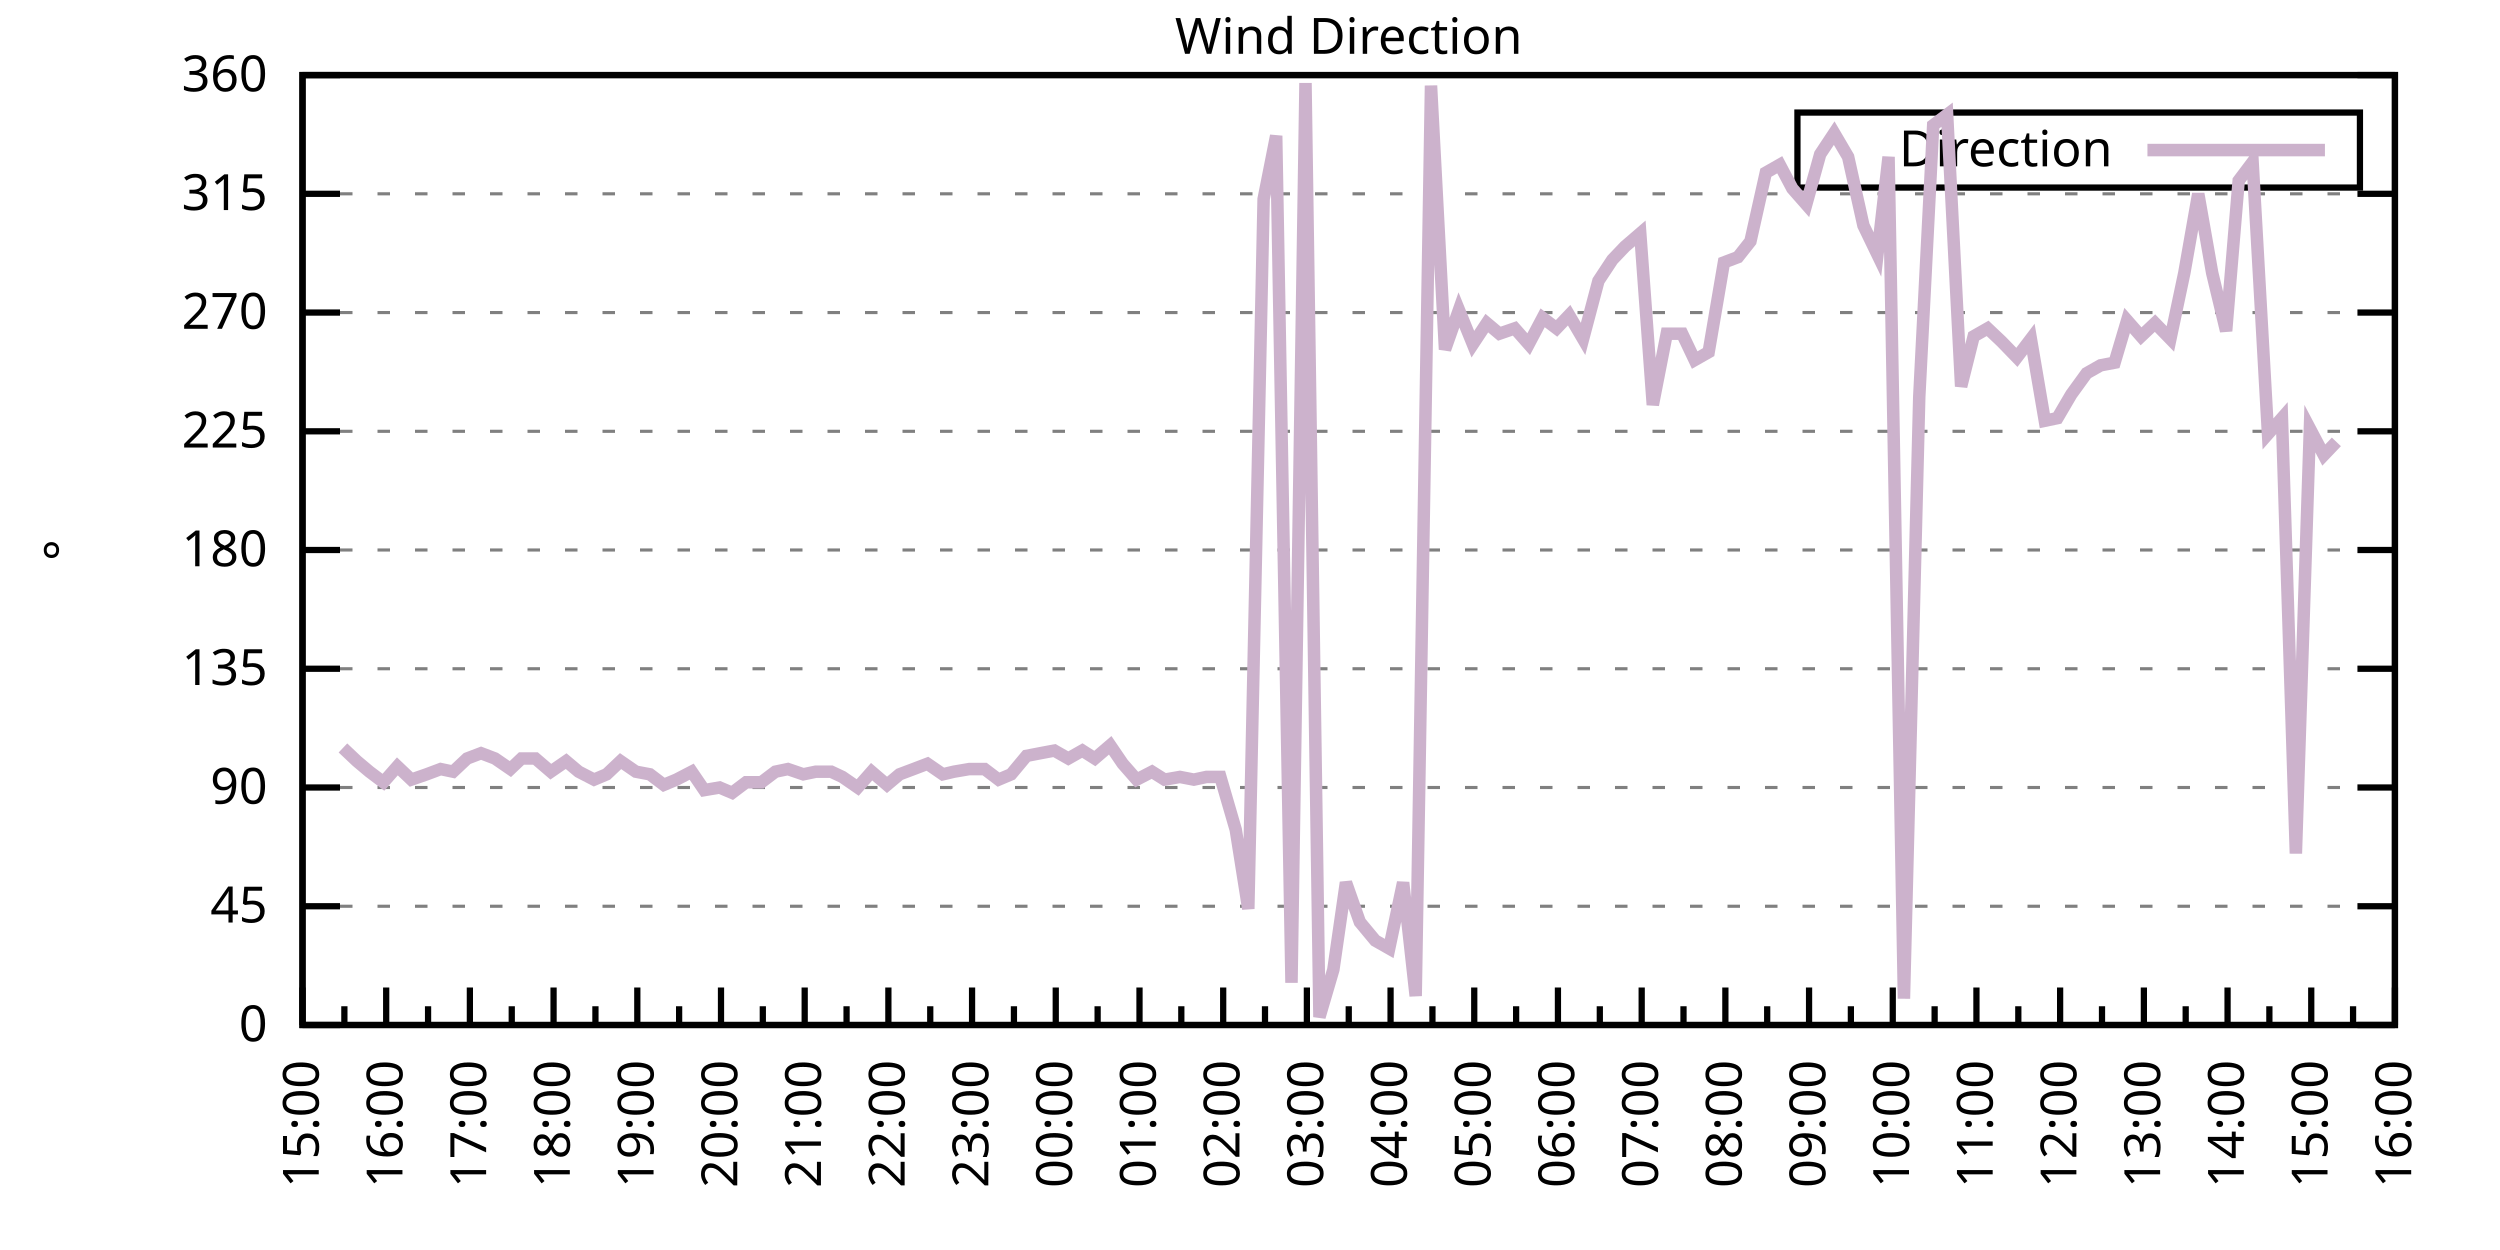
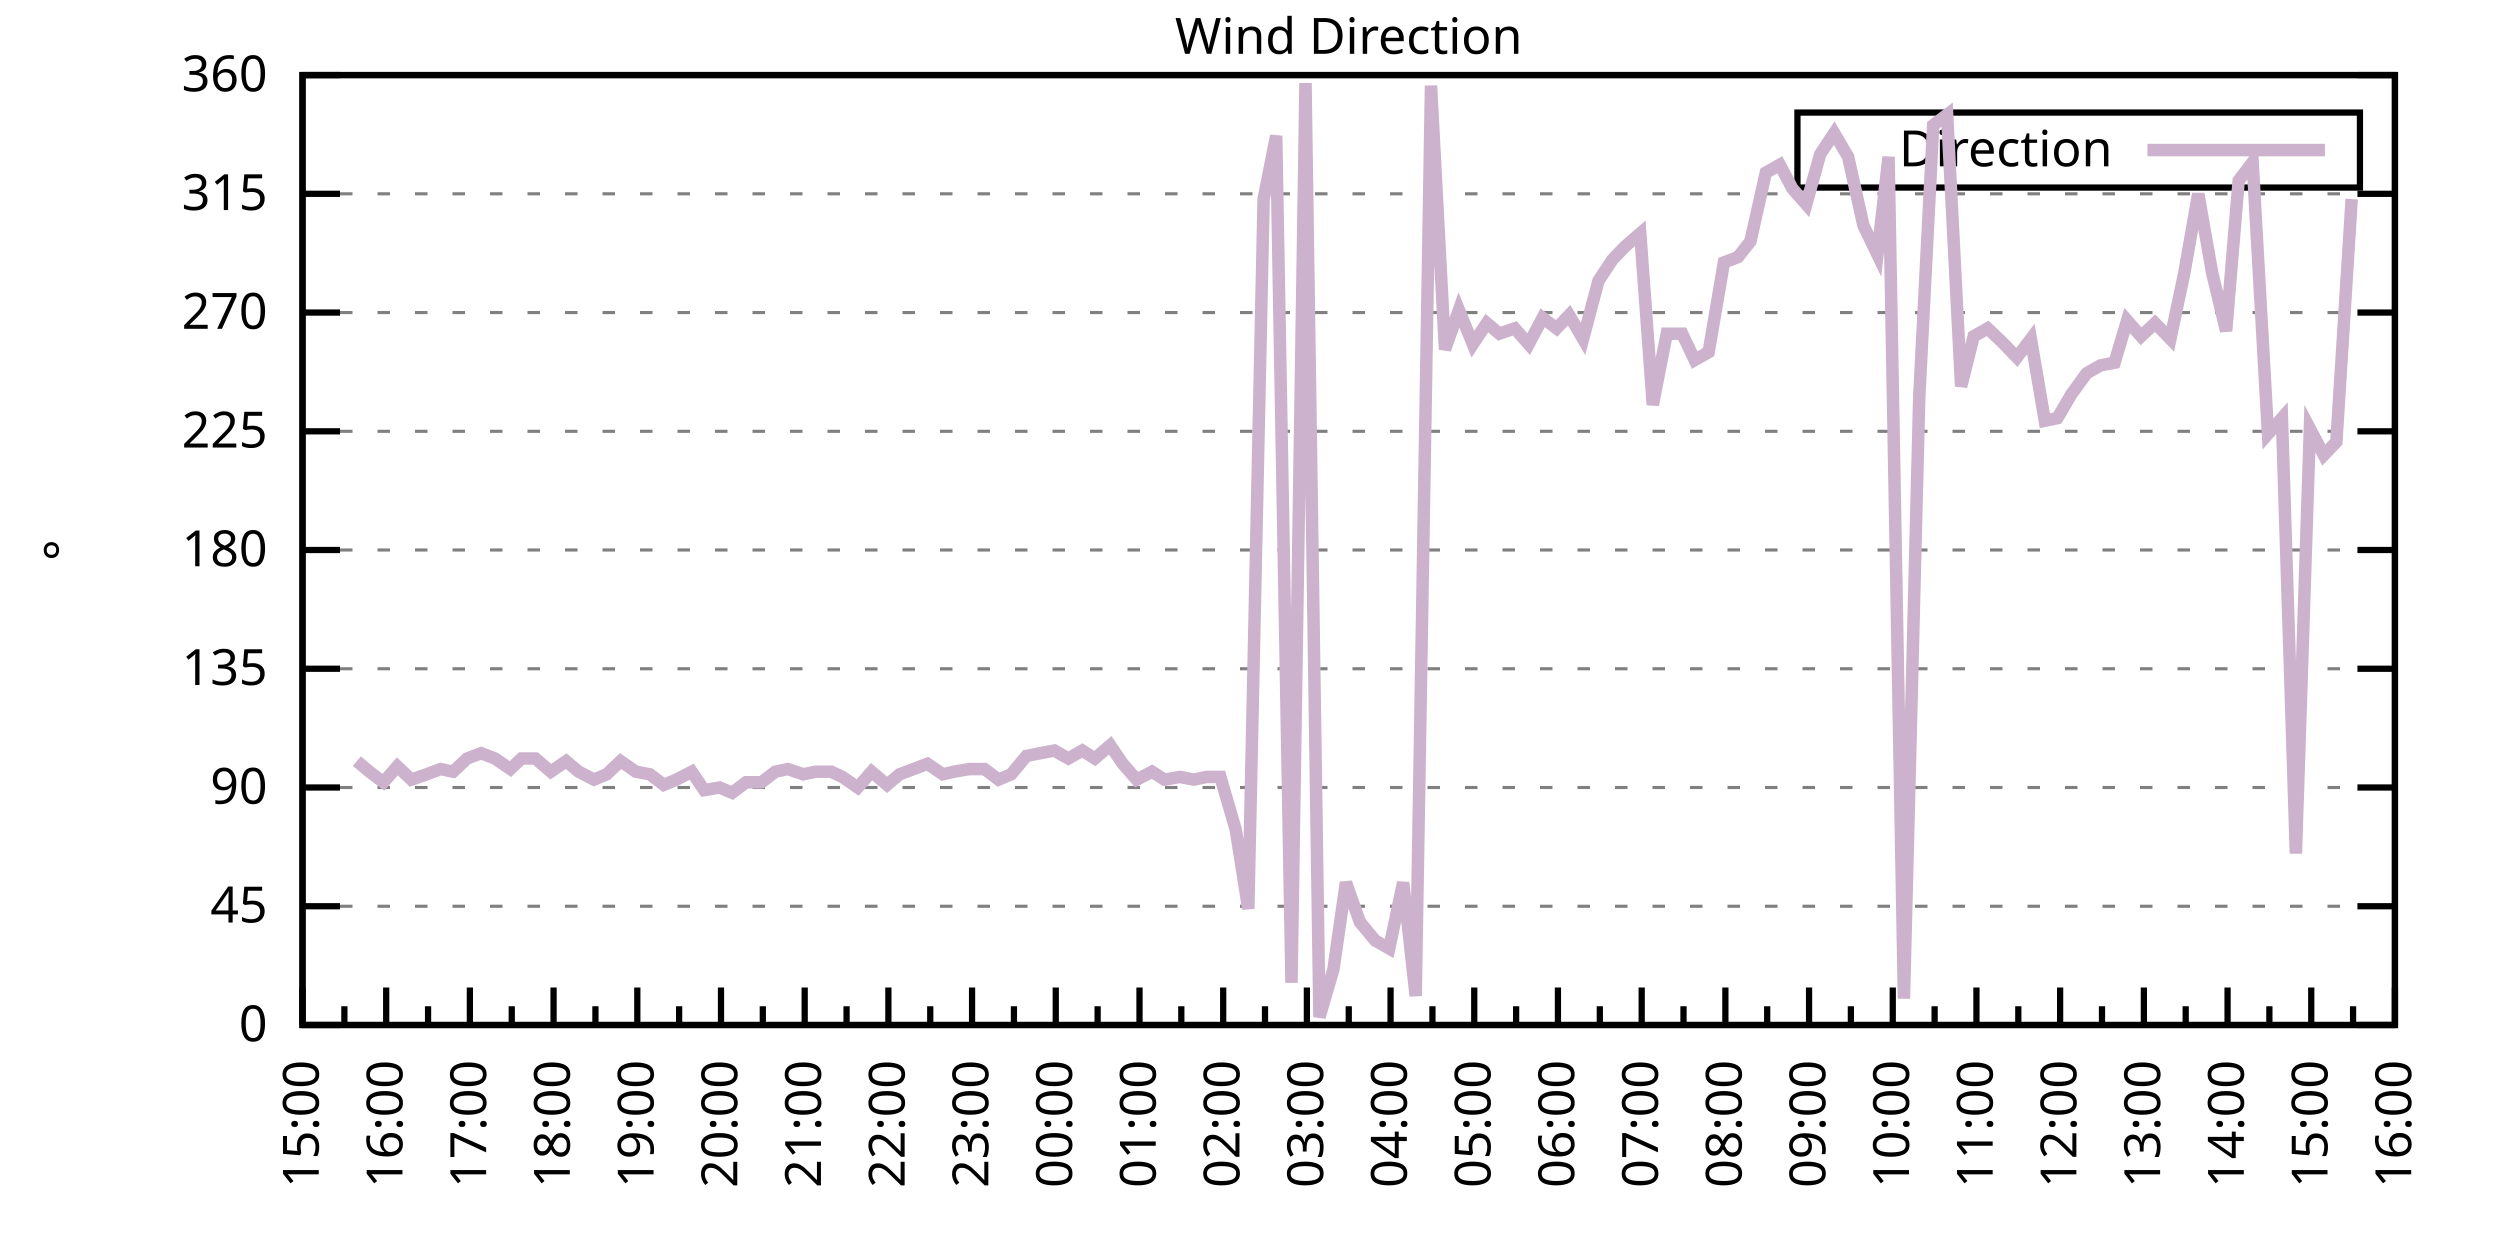
<svg xmlns="http://www.w3.org/2000/svg" xmlns:xlink="http://www.w3.org/1999/xlink" width="400" height="200" viewBox="0 0 400 200">
  <g id="gnuplot_canvas">
    <rect x="0" y="0" width="400" height="200" fill="none" />
    <defs>
      <circle id="gpDot" r="0.5" stroke-width="0.5" stroke="currentColor" />
      <path id="gpPt0" stroke-width="0.333" stroke="currentColor" d="M-1,0 h2 M0,-1 v2" />
      <path id="gpPt1" stroke-width="0.333" stroke="currentColor" d="M-1,-1 L1,1 M1,-1 L-1,1" />
      <path id="gpPt2" stroke-width="0.333" stroke="currentColor" d="M-1,0 L1,0 M0,-1 L0,1 M-1,-1 L1,1 M-1,1 L1,-1" />
      <rect id="gpPt3" stroke-width="0.333" stroke="currentColor" x="-1" y="-1" width="2" height="2" />
      <rect id="gpPt4" stroke-width="0.333" stroke="currentColor" fill="currentColor" x="-1" y="-1" width="2" height="2" />
      <circle id="gpPt5" stroke-width="0.333" stroke="currentColor" cx="0" cy="0" r="1" />
      <use xlink:href="#gpPt5" id="gpPt6" fill="currentColor" stroke="none" />
      <path id="gpPt7" stroke-width="0.333" stroke="currentColor" d="M0,-1.33 L-1.33,0.67 L1.33,0.67 z" />
      <use xlink:href="#gpPt7" id="gpPt8" fill="currentColor" stroke="none" />
      <use xlink:href="#gpPt7" id="gpPt9" stroke="currentColor" transform="rotate(180)" />
      <use xlink:href="#gpPt9" id="gpPt10" fill="currentColor" stroke="none" />
      <use xlink:href="#gpPt3" id="gpPt11" stroke="currentColor" transform="rotate(45)" />
      <use xlink:href="#gpPt11" id="gpPt12" fill="currentColor" stroke="none" />
      <path id="gpPt13" stroke-width="0.333" stroke="currentColor" d="M0,1.330 L1.265,0.411 L0.782,-1.067 L-0.782,-1.076 L-1.265,0.411 z" />
      <use xlink:href="#gpPt13" id="gpPt14" fill="currentColor" stroke="none" />
      <filter id="textbox" filterUnits="objectBoundingBox" x="0" y="0" height="1" width="1">
        <feFlood flood-color="white" flood-opacity="1" result="bgnd" />
        <feComposite in="SourceGraphic" in2="bgnd" operator="atop" />
      </filter>
      <filter id="greybox" filterUnits="objectBoundingBox" x="0" y="0" height="1" width="1">
        <feFlood flood-color="lightgrey" flood-opacity="1" result="grey" />
        <feComposite in="SourceGraphic" in2="grey" operator="atop" />
      </filter>
    </defs>
    <g fill="none" color="white" stroke="currentColor" stroke-width="1.00" stroke-linecap="butt" stroke-linejoin="miter">
</g>
    <g fill="none" color="black" stroke="currentColor" stroke-width="1.00" stroke-linecap="butt" stroke-linejoin="miter">
      <g stroke="none" shape-rendering="crispEdges">
        <polygon fill="rgb(255, 255, 255)" points="48.40,164.00 383.18,164.00 383.18,12.02 48.40,12.02 " />
      </g>
    </g>
    <g fill="none" color="black" stroke="currentColor" stroke-width="1.00" stroke-linecap="butt" stroke-linejoin="miter">
</g>
    <g fill="none" color="black" stroke="black" stroke-width="0.50" stroke-linecap="butt" stroke-linejoin="miter">
</g>
    <g fill="none" color="gray" stroke="currentColor" stroke-width="0.50" stroke-linecap="butt" stroke-linejoin="miter">
      <path stroke="gray" stroke-dasharray="2,4" class="gridline" d="M48.40,164.00 L383.19,164.00  " />
    </g>
    <g fill="none" color="gray" stroke="gray" stroke-width="1.00" stroke-linecap="butt" stroke-linejoin="miter">
</g>
    <g fill="none" color="black" stroke="currentColor" stroke-width="1.00" stroke-linecap="butt" stroke-linejoin="miter">
      <path stroke="black" d="M48.40,164.00 L54.40,164.00 M383.19,164.00 L377.19,164.00  " />
      <g transform="translate(42.80,166.60)" stroke="none" fill="black" font-family="Sans" font-size="8.00" text-anchor="end">
        <text>
          <tspan font-family="Sans"> 0</tspan>
        </text>
      </g>
    </g>
    <g fill="none" color="black" stroke="currentColor" stroke-width="1.00" stroke-linecap="butt" stroke-linejoin="miter">
</g>
    <g fill="none" color="black" stroke="black" stroke-width="0.50" stroke-linecap="butt" stroke-linejoin="miter">
</g>
    <g fill="none" color="gray" stroke="currentColor" stroke-width="0.50" stroke-linecap="butt" stroke-linejoin="miter">
      <path stroke="gray" stroke-dasharray="2,4" class="gridline" d="M48.40,145.00 L383.19,145.00  " />
    </g>
    <g fill="none" color="gray" stroke="gray" stroke-width="1.00" stroke-linecap="butt" stroke-linejoin="miter">
</g>
    <g fill="none" color="black" stroke="currentColor" stroke-width="1.00" stroke-linecap="butt" stroke-linejoin="miter">
      <path stroke="black" d="M48.40,145.00 L54.40,145.00 M383.19,145.00 L377.19,145.00  " />
      <g transform="translate(42.80,147.60)" stroke="none" fill="black" font-family="Sans" font-size="8.00" text-anchor="end">
        <text>
          <tspan font-family="Sans"> 45</tspan>
        </text>
      </g>
    </g>
    <g fill="none" color="black" stroke="currentColor" stroke-width="1.00" stroke-linecap="butt" stroke-linejoin="miter">
</g>
    <g fill="none" color="black" stroke="black" stroke-width="0.50" stroke-linecap="butt" stroke-linejoin="miter">
</g>
    <g fill="none" color="gray" stroke="currentColor" stroke-width="0.50" stroke-linecap="butt" stroke-linejoin="miter">
      <path stroke="gray" stroke-dasharray="2,4" class="gridline" d="M48.40,126.00 L383.19,126.00  " />
    </g>
    <g fill="none" color="gray" stroke="gray" stroke-width="1.00" stroke-linecap="butt" stroke-linejoin="miter">
</g>
    <g fill="none" color="black" stroke="currentColor" stroke-width="1.00" stroke-linecap="butt" stroke-linejoin="miter">
      <path stroke="black" d="M48.40,126.00 L54.40,126.00 M383.19,126.00 L377.19,126.00  " />
      <g transform="translate(42.80,128.60)" stroke="none" fill="black" font-family="Sans" font-size="8.00" text-anchor="end">
        <text>
          <tspan font-family="Sans"> 90</tspan>
        </text>
      </g>
    </g>
    <g fill="none" color="black" stroke="currentColor" stroke-width="1.00" stroke-linecap="butt" stroke-linejoin="miter">
</g>
    <g fill="none" color="black" stroke="black" stroke-width="0.50" stroke-linecap="butt" stroke-linejoin="miter">
</g>
    <g fill="none" color="gray" stroke="currentColor" stroke-width="0.50" stroke-linecap="butt" stroke-linejoin="miter">
      <path stroke="gray" stroke-dasharray="2,4" class="gridline" d="M48.40,107.00 L383.19,107.00  " />
    </g>
    <g fill="none" color="gray" stroke="gray" stroke-width="1.00" stroke-linecap="butt" stroke-linejoin="miter">
</g>
    <g fill="none" color="black" stroke="currentColor" stroke-width="1.00" stroke-linecap="butt" stroke-linejoin="miter">
      <path stroke="black" d="M48.40,107.00 L54.40,107.00 M383.19,107.00 L377.19,107.00  " />
      <g transform="translate(42.80,109.60)" stroke="none" fill="black" font-family="Sans" font-size="8.00" text-anchor="end">
        <text>
          <tspan font-family="Sans"> 135</tspan>
        </text>
      </g>
    </g>
    <g fill="none" color="black" stroke="currentColor" stroke-width="1.00" stroke-linecap="butt" stroke-linejoin="miter">
</g>
    <g fill="none" color="black" stroke="black" stroke-width="0.50" stroke-linecap="butt" stroke-linejoin="miter">
</g>
    <g fill="none" color="gray" stroke="currentColor" stroke-width="0.50" stroke-linecap="butt" stroke-linejoin="miter">
      <path stroke="gray" stroke-dasharray="2,4" class="gridline" d="M48.40,88.00 L383.19,88.00  " />
    </g>
    <g fill="none" color="gray" stroke="gray" stroke-width="1.00" stroke-linecap="butt" stroke-linejoin="miter">
</g>
    <g fill="none" color="black" stroke="currentColor" stroke-width="1.00" stroke-linecap="butt" stroke-linejoin="miter">
      <path stroke="black" d="M48.40,88.00 L54.40,88.00 M383.19,88.00 L377.19,88.00  " />
      <g transform="translate(42.80,90.60)" stroke="none" fill="black" font-family="Sans" font-size="8.00" text-anchor="end">
        <text>
          <tspan font-family="Sans"> 180</tspan>
        </text>
      </g>
    </g>
    <g fill="none" color="black" stroke="currentColor" stroke-width="1.00" stroke-linecap="butt" stroke-linejoin="miter">
</g>
    <g fill="none" color="black" stroke="black" stroke-width="0.50" stroke-linecap="butt" stroke-linejoin="miter">
</g>
    <g fill="none" color="gray" stroke="currentColor" stroke-width="0.50" stroke-linecap="butt" stroke-linejoin="miter">
      <path stroke="gray" stroke-dasharray="2,4" class="gridline" d="M48.40,69.01 L383.19,69.01  " />
    </g>
    <g fill="none" color="gray" stroke="gray" stroke-width="1.00" stroke-linecap="butt" stroke-linejoin="miter">
</g>
    <g fill="none" color="black" stroke="currentColor" stroke-width="1.00" stroke-linecap="butt" stroke-linejoin="miter">
      <path stroke="black" d="M48.40,69.01 L54.40,69.01 M383.19,69.01 L377.19,69.01  " />
      <g transform="translate(42.80,71.61)" stroke="none" fill="black" font-family="Sans" font-size="8.00" text-anchor="end">
        <text>
          <tspan font-family="Sans"> 225</tspan>
        </text>
      </g>
    </g>
    <g fill="none" color="black" stroke="currentColor" stroke-width="1.00" stroke-linecap="butt" stroke-linejoin="miter">
</g>
    <g fill="none" color="black" stroke="black" stroke-width="0.50" stroke-linecap="butt" stroke-linejoin="miter">
</g>
    <g fill="none" color="gray" stroke="currentColor" stroke-width="0.50" stroke-linecap="butt" stroke-linejoin="miter">
      <path stroke="gray" stroke-dasharray="2,4" class="gridline" d="M48.40,50.01 L383.19,50.01  " />
    </g>
    <g fill="none" color="gray" stroke="gray" stroke-width="1.00" stroke-linecap="butt" stroke-linejoin="miter">
</g>
    <g fill="none" color="black" stroke="currentColor" stroke-width="1.00" stroke-linecap="butt" stroke-linejoin="miter">
      <path stroke="black" d="M48.40,50.01 L54.40,50.01 M383.19,50.01 L377.19,50.01  " />
      <g transform="translate(42.80,52.61)" stroke="none" fill="black" font-family="Sans" font-size="8.00" text-anchor="end">
        <text>
          <tspan font-family="Sans"> 270</tspan>
        </text>
      </g>
    </g>
    <g fill="none" color="black" stroke="currentColor" stroke-width="1.00" stroke-linecap="butt" stroke-linejoin="miter">
</g>
    <g fill="none" color="black" stroke="black" stroke-width="0.50" stroke-linecap="butt" stroke-linejoin="miter">
</g>
    <g fill="none" color="gray" stroke="currentColor" stroke-width="0.50" stroke-linecap="butt" stroke-linejoin="miter">
      <path stroke="gray" stroke-dasharray="2,4" class="gridline" d="M48.40,31.01 L383.19,31.01  " />
    </g>
    <g fill="none" color="gray" stroke="gray" stroke-width="1.00" stroke-linecap="butt" stroke-linejoin="miter">
</g>
    <g fill="none" color="black" stroke="currentColor" stroke-width="1.00" stroke-linecap="butt" stroke-linejoin="miter">
      <path stroke="black" d="M48.40,31.01 L54.40,31.01 M383.19,31.01 L377.19,31.01  " />
      <g transform="translate(42.80,33.61)" stroke="none" fill="black" font-family="Sans" font-size="8.00" text-anchor="end">
        <text>
          <tspan font-family="Sans"> 315</tspan>
        </text>
      </g>
    </g>
    <g fill="none" color="black" stroke="currentColor" stroke-width="1.00" stroke-linecap="butt" stroke-linejoin="miter">
</g>
    <g fill="none" color="black" stroke="black" stroke-width="0.50" stroke-linecap="butt" stroke-linejoin="miter">
</g>
    <g fill="none" color="gray" stroke="currentColor" stroke-width="0.50" stroke-linecap="butt" stroke-linejoin="miter">
      <path stroke="gray" stroke-dasharray="2,4" class="gridline" d="M48.40,12.01 L383.19,12.01  " />
    </g>
    <g fill="none" color="gray" stroke="gray" stroke-width="1.00" stroke-linecap="butt" stroke-linejoin="miter">
</g>
    <g fill="none" color="black" stroke="currentColor" stroke-width="1.00" stroke-linecap="butt" stroke-linejoin="miter">
      <path stroke="black" d="M48.40,12.01 L54.40,12.01 M383.19,12.01 L377.19,12.01  " />
      <g transform="translate(42.80,14.61)" stroke="none" fill="black" font-family="Sans" font-size="8.00" text-anchor="end">
        <text>
          <tspan font-family="Sans"> 360</tspan>
        </text>
      </g>
    </g>
    <g fill="none" color="black" stroke="currentColor" stroke-width="1.00" stroke-linecap="butt" stroke-linejoin="miter">
      <path stroke="black" d="M48.40,164.00 L48.40,158.00  " />
      <g transform="translate(51.00,169.60) rotate(270)" stroke="none" fill="black" font-family="Sans" font-size="8.00" text-anchor="end">
        <text>
          <tspan font-family="Sans">15:00</tspan>
        </text>
      </g>
    </g>
    <g fill="none" color="black" stroke="currentColor" stroke-width="1.00" stroke-linecap="butt" stroke-linejoin="miter">
      <path stroke="black" d="M55.10,164.00 L55.10,161.00 M61.79,164.00 L61.79,158.00  " />
      <g transform="translate(64.39,169.60) rotate(270)" stroke="none" fill="black" font-family="Sans" font-size="8.00" text-anchor="end">
        <text>
          <tspan font-family="Sans">16:00</tspan>
        </text>
      </g>
    </g>
    <g fill="none" color="black" stroke="currentColor" stroke-width="1.00" stroke-linecap="butt" stroke-linejoin="miter">
      <path stroke="black" d="M68.49,164.00 L68.49,161.00 M75.18,164.00 L75.18,158.00  " />
      <g transform="translate(77.78,169.60) rotate(270)" stroke="none" fill="black" font-family="Sans" font-size="8.00" text-anchor="end">
        <text>
          <tspan font-family="Sans">17:00</tspan>
        </text>
      </g>
    </g>
    <g fill="none" color="black" stroke="currentColor" stroke-width="1.00" stroke-linecap="butt" stroke-linejoin="miter">
      <path stroke="black" d="M81.88,164.00 L81.88,161.00 M88.57,164.00 L88.57,158.00  " />
      <g transform="translate(91.17,169.60) rotate(270)" stroke="none" fill="black" font-family="Sans" font-size="8.00" text-anchor="end">
        <text>
          <tspan font-family="Sans">18:00</tspan>
        </text>
      </g>
    </g>
    <g fill="none" color="black" stroke="currentColor" stroke-width="1.00" stroke-linecap="butt" stroke-linejoin="miter">
      <path stroke="black" d="M95.27,164.00 L95.27,161.00 M101.97,164.00 L101.97,158.00  " />
      <g transform="translate(104.57,169.60) rotate(270)" stroke="none" fill="black" font-family="Sans" font-size="8.00" text-anchor="end">
        <text>
          <tspan font-family="Sans">19:00</tspan>
        </text>
      </g>
    </g>
    <g fill="none" color="black" stroke="currentColor" stroke-width="1.00" stroke-linecap="butt" stroke-linejoin="miter">
      <path stroke="black" d="M108.66,164.00 L108.66,161.00 M115.36,164.00 L115.36,158.00  " />
      <g transform="translate(117.96,169.60) rotate(270)" stroke="none" fill="black" font-family="Sans" font-size="8.00" text-anchor="end">
        <text>
          <tspan font-family="Sans">20:00</tspan>
        </text>
      </g>
    </g>
    <g fill="none" color="black" stroke="currentColor" stroke-width="1.00" stroke-linecap="butt" stroke-linejoin="miter">
      <path stroke="black" d="M122.05,164.00 L122.05,161.00 M128.75,164.00 L128.75,158.00  " />
      <g transform="translate(131.35,169.60) rotate(270)" stroke="none" fill="black" font-family="Sans" font-size="8.00" text-anchor="end">
        <text>
          <tspan font-family="Sans">21:00</tspan>
        </text>
      </g>
    </g>
    <g fill="none" color="black" stroke="currentColor" stroke-width="1.00" stroke-linecap="butt" stroke-linejoin="miter">
      <path stroke="black" d="M135.45,164.00 L135.45,161.00 M142.14,164.00 L142.14,158.00  " />
      <g transform="translate(144.74,169.60) rotate(270)" stroke="none" fill="black" font-family="Sans" font-size="8.00" text-anchor="end">
        <text>
          <tspan font-family="Sans">22:00</tspan>
        </text>
      </g>
    </g>
    <g fill="none" color="black" stroke="currentColor" stroke-width="1.00" stroke-linecap="butt" stroke-linejoin="miter">
      <path stroke="black" d="M148.84,164.00 L148.84,161.00 M155.53,164.00 L155.53,158.00  " />
      <g transform="translate(158.13,169.60) rotate(270)" stroke="none" fill="black" font-family="Sans" font-size="8.00" text-anchor="end">
        <text>
          <tspan font-family="Sans">23:00</tspan>
        </text>
      </g>
    </g>
    <g fill="none" color="black" stroke="currentColor" stroke-width="1.00" stroke-linecap="butt" stroke-linejoin="miter">
      <path stroke="black" d="M162.23,164.00 L162.23,161.00 M168.92,164.00 L168.92,158.00  " />
      <g transform="translate(171.52,169.60) rotate(270)" stroke="none" fill="black" font-family="Sans" font-size="8.00" text-anchor="end">
        <text>
          <tspan font-family="Sans">00:00</tspan>
        </text>
      </g>
    </g>
    <g fill="none" color="black" stroke="currentColor" stroke-width="1.00" stroke-linecap="butt" stroke-linejoin="miter">
      <path stroke="black" d="M175.62,164.00 L175.62,161.00 M182.32,164.00 L182.32,158.00  " />
      <g transform="translate(184.92,169.60) rotate(270)" stroke="none" fill="black" font-family="Sans" font-size="8.00" text-anchor="end">
        <text>
          <tspan font-family="Sans">01:00</tspan>
        </text>
      </g>
    </g>
    <g fill="none" color="black" stroke="currentColor" stroke-width="1.00" stroke-linecap="butt" stroke-linejoin="miter">
      <path stroke="black" d="M189.01,164.00 L189.01,161.00 M195.71,164.00 L195.71,158.00  " />
      <g transform="translate(198.31,169.60) rotate(270)" stroke="none" fill="black" font-family="Sans" font-size="8.00" text-anchor="end">
        <text>
          <tspan font-family="Sans">02:00</tspan>
        </text>
      </g>
    </g>
    <g fill="none" color="black" stroke="currentColor" stroke-width="1.00" stroke-linecap="butt" stroke-linejoin="miter">
      <path stroke="black" d="M202.40,164.00 L202.40,161.00 M209.10,164.00 L209.10,158.00  " />
      <g transform="translate(211.70,169.60) rotate(270)" stroke="none" fill="black" font-family="Sans" font-size="8.00" text-anchor="end">
        <text>
          <tspan font-family="Sans">03:00</tspan>
        </text>
      </g>
    </g>
    <g fill="none" color="black" stroke="currentColor" stroke-width="1.00" stroke-linecap="butt" stroke-linejoin="miter">
      <path stroke="black" d="M215.80,164.00 L215.80,161.00 M222.49,164.00 L222.49,158.00  " />
      <g transform="translate(225.09,169.60) rotate(270)" stroke="none" fill="black" font-family="Sans" font-size="8.00" text-anchor="end">
        <text>
          <tspan font-family="Sans">04:00</tspan>
        </text>
      </g>
    </g>
    <g fill="none" color="black" stroke="currentColor" stroke-width="1.00" stroke-linecap="butt" stroke-linejoin="miter">
      <path stroke="black" d="M229.19,164.00 L229.19,161.00 M235.88,164.00 L235.88,158.00  " />
      <g transform="translate(238.48,169.60) rotate(270)" stroke="none" fill="black" font-family="Sans" font-size="8.00" text-anchor="end">
        <text>
          <tspan font-family="Sans">05:00</tspan>
        </text>
      </g>
    </g>
    <g fill="none" color="black" stroke="currentColor" stroke-width="1.00" stroke-linecap="butt" stroke-linejoin="miter">
      <path stroke="black" d="M242.58,164.00 L242.58,161.00 M249.27,164.00 L249.27,158.00  " />
      <g transform="translate(251.87,169.60) rotate(270)" stroke="none" fill="black" font-family="Sans" font-size="8.00" text-anchor="end">
        <text>
          <tspan font-family="Sans">06:00</tspan>
        </text>
      </g>
    </g>
    <g fill="none" color="black" stroke="currentColor" stroke-width="1.00" stroke-linecap="butt" stroke-linejoin="miter">
      <path stroke="black" d="M255.97,164.00 L255.97,161.00 M262.67,164.00 L262.67,158.00  " />
      <g transform="translate(265.27,169.60) rotate(270)" stroke="none" fill="black" font-family="Sans" font-size="8.00" text-anchor="end">
        <text>
          <tspan font-family="Sans">07:00</tspan>
        </text>
      </g>
    </g>
    <g fill="none" color="black" stroke="currentColor" stroke-width="1.00" stroke-linecap="butt" stroke-linejoin="miter">
      <path stroke="black" d="M269.36,164.00 L269.36,161.00 M276.06,164.00 L276.06,158.00  " />
      <g transform="translate(278.66,169.60) rotate(270)" stroke="none" fill="black" font-family="Sans" font-size="8.00" text-anchor="end">
        <text>
          <tspan font-family="Sans">08:00</tspan>
        </text>
      </g>
    </g>
    <g fill="none" color="black" stroke="currentColor" stroke-width="1.00" stroke-linecap="butt" stroke-linejoin="miter">
      <path stroke="black" d="M282.75,164.00 L282.75,161.00 M289.45,164.00 L289.45,158.00  " />
      <g transform="translate(292.05,169.60) rotate(270)" stroke="none" fill="black" font-family="Sans" font-size="8.00" text-anchor="end">
        <text>
          <tspan font-family="Sans">09:00</tspan>
        </text>
      </g>
    </g>
    <g fill="none" color="black" stroke="currentColor" stroke-width="1.00" stroke-linecap="butt" stroke-linejoin="miter">
      <path stroke="black" d="M296.14,164.00 L296.14,161.00 M302.84,164.00 L302.84,158.00  " />
      <g transform="translate(305.44,169.60) rotate(270)" stroke="none" fill="black" font-family="Sans" font-size="8.00" text-anchor="end">
        <text>
          <tspan font-family="Sans">10:00</tspan>
        </text>
      </g>
    </g>
    <g fill="none" color="black" stroke="currentColor" stroke-width="1.00" stroke-linecap="butt" stroke-linejoin="miter">
      <path stroke="black" d="M309.54,164.00 L309.54,161.00 M316.23,164.00 L316.23,158.00  " />
      <g transform="translate(318.83,169.60) rotate(270)" stroke="none" fill="black" font-family="Sans" font-size="8.00" text-anchor="end">
        <text>
          <tspan font-family="Sans">11:00</tspan>
        </text>
      </g>
    </g>
    <g fill="none" color="black" stroke="currentColor" stroke-width="1.00" stroke-linecap="butt" stroke-linejoin="miter">
      <path stroke="black" d="M322.93,164.00 L322.93,161.00 M329.62,164.00 L329.62,158.00  " />
      <g transform="translate(332.22,169.60) rotate(270)" stroke="none" fill="black" font-family="Sans" font-size="8.00" text-anchor="end">
        <text>
          <tspan font-family="Sans">12:00</tspan>
        </text>
      </g>
    </g>
    <g fill="none" color="black" stroke="currentColor" stroke-width="1.00" stroke-linecap="butt" stroke-linejoin="miter">
      <path stroke="black" d="M336.32,164.00 L336.32,161.00 M343.02,164.00 L343.02,158.00  " />
      <g transform="translate(345.62,169.60) rotate(270)" stroke="none" fill="black" font-family="Sans" font-size="8.00" text-anchor="end">
        <text>
          <tspan font-family="Sans">13:00</tspan>
        </text>
      </g>
    </g>
    <g fill="none" color="black" stroke="currentColor" stroke-width="1.00" stroke-linecap="butt" stroke-linejoin="miter">
      <path stroke="black" d="M349.71,164.00 L349.71,161.00 M356.41,164.00 L356.41,158.00  " />
      <g transform="translate(359.01,169.60) rotate(270)" stroke="none" fill="black" font-family="Sans" font-size="8.00" text-anchor="end">
        <text>
          <tspan font-family="Sans">14:00</tspan>
        </text>
      </g>
    </g>
    <g fill="none" color="black" stroke="currentColor" stroke-width="1.00" stroke-linecap="butt" stroke-linejoin="miter">
      <path stroke="black" d="M363.10,164.00 L363.10,161.00 M369.80,164.00 L369.80,158.00  " />
      <g transform="translate(372.40,169.60) rotate(270)" stroke="none" fill="black" font-family="Sans" font-size="8.00" text-anchor="end">
        <text>
          <tspan font-family="Sans">15:00</tspan>
        </text>
      </g>
    </g>
    <g fill="none" color="black" stroke="currentColor" stroke-width="1.00" stroke-linecap="butt" stroke-linejoin="miter">
      <path stroke="black" d="M376.49,164.00 L376.49,161.00 M383.19,164.00 L383.19,158.00  " />
      <g transform="translate(385.79,169.60) rotate(270)" stroke="none" fill="black" font-family="Sans" font-size="8.00" text-anchor="end">
        <text>
          <tspan font-family="Sans">16:00</tspan>
        </text>
      </g>
    </g>
    <g fill="none" color="black" stroke="currentColor" stroke-width="1.00" stroke-linecap="butt" stroke-linejoin="miter">
</g>
    <g fill="none" color="black" stroke="currentColor" stroke-width="1.00" stroke-linecap="butt" stroke-linejoin="miter">
      <path stroke="black" d="M48.40,12.01 L48.40,164.00 L383.19,164.00 L383.19,12.01 L48.40,12.01 Z  " />
    </g>
    <g fill="none" color="black" stroke="currentColor" stroke-width="1.00" stroke-linecap="butt" stroke-linejoin="miter">
      <g transform="translate(12.80,88.01) rotate(270)" stroke="none" fill="black" font-family="Sans" font-size="8.00" text-anchor="middle">
        <text>
          <tspan font-family="Sans">°</tspan>
        </text>
      </g>
    </g>
    <g fill="none" color="black" stroke="currentColor" stroke-width="1.00" stroke-linecap="butt" stroke-linejoin="miter">
</g>
    <g fill="none" color="black" stroke="currentColor" stroke-width="1.00" stroke-linecap="butt" stroke-linejoin="miter">
      <path stroke="black" d="M287.59,30.01 L287.59,18.01 L377.59,18.01 L377.59,30.01 L287.59,30.01 Z  " />
    </g>
    <g id="Wind_direction_plot_1">
      <g fill="none" color="white" stroke="black" stroke-width="2.00" stroke-linecap="butt" stroke-linejoin="miter">
</g>
      <g fill="none" color="black" stroke="currentColor" stroke-width="2.00" stroke-linecap="butt" stroke-linejoin="miter">
        <g transform="translate(337.99,26.61)" stroke="none" fill="black" font-family="Sans" font-size="8.00" text-anchor="end">
          <text>
            <tspan font-family="Sans">Direction</tspan>
          </text>
        </g>
      </g>
      <g fill="none" color="black" stroke="currentColor" stroke-width="2.00" stroke-linecap="butt" stroke-linejoin="miter">
-         <path stroke="rgb(204, 178, 204)" d="M343.59,24.01 L371.99,24.01 M54.87,119.67 L57.10,121.78 L59.11,123.47 L61.35,125.16 L63.58,122.62 L65.81,124.74   L68.26,123.89 L70.50,123.05 L72.50,123.47 L74.74,121.36 L76.97,120.51 L79.20,121.36 L81.66,123.05 L83.44,121.36   L85.67,121.36 L88.13,123.47 L90.58,121.78 L92.59,123.47 L95.05,124.74 L97.06,123.89 L99.29,121.78 L101.74,123.47   L103.98,123.89 L106.21,125.58 L108.22,124.74 L110.67,123.47 L112.68,126.42 L115.13,126.00 L117.14,126.85 L119.38,125.16   L121.83,125.16 L124.06,123.47 L126.07,123.05 L128.53,123.89 L130.54,123.47 L132.99,123.47 L134.78,124.31 L137.23,126.00   L139.46,123.47 L141.92,125.58 L143.93,123.89 L146.16,123.05 L148.39,122.20 L150.85,123.89 L152.63,123.47 L155.09,123.05   L157.54,123.05 L159.77,124.74 L161.78,123.89 L164.24,120.94 L166.47,120.51 L168.70,120.09 L170.93,121.36 L173.17,120.09   L175.17,121.36 L177.63,119.25 L179.64,122.20 L181.87,124.74 L184.32,123.47 L186.33,124.74 L188.79,124.31 L191.02,124.74   L193.03,124.31 L195.26,124.31 L197.72,132.76 L199.73,145.42 L202.18,31.85 L204.19,21.72 L206.64,157.24 L208.88,13.28   L211.11,162.73 L213.34,155.13 L215.35,141.20 L217.58,147.53 L220.04,150.49 L222.27,151.76 L224.50,141.20 L226.51,159.36   L228.96,13.70 L231.20,55.92 L233.43,49.59 L235.66,55.07 L237.89,51.70 L239.90,53.39 L242.36,52.54 L244.59,55.07   L246.82,50.85 L249.05,52.54 L251.06,50.43 L253.29,54.23 L255.75,44.94 L257.98,41.56 L259.99,39.45 L262.44,37.34   L264.45,64.78 L266.68,53.39 L269.14,53.39 L271.15,57.61 L273.38,56.34 L275.83,41.99 L278.07,41.14 L280.07,38.61   L282.53,27.63 L284.76,26.36 L286.77,30.16 L289.00,32.70 L291.23,24.68 L293.47,21.30 L295.70,25.10 L298.15,36.08   L300.39,40.72 L302.17,25.10 L304.63,159.78 L307.08,63.52 L309.31,20.03 L311.54,18.34 L313.78,61.83 L315.79,53.81   L318.02,52.54 L320.25,54.65 L322.70,57.18 L324.94,54.23 L327.17,67.32 L329.18,66.90 L331.41,63.10 L333.86,59.72   L336.10,58.45 L338.33,58.03 L340.34,51.27 L342.57,53.81 L344.80,51.70 L347.26,54.23 L349.49,43.67 L351.72,31.01   L353.95,43.67 L356.18,52.96 L358.19,28.90 L360.42,25.94 L362.88,69.43 L365.11,66.90 L367.34,136.56 L369.58,68.58   L371.81,72.81 L373.82,70.70  " />
+         <path stroke="rgb(204, 178, 204)" d="M343.59,24.01 L371.99,24.01 M57.10,121.78 L59.11,123.47 L61.35,125.16 L63.58,122.62 L65.81,124.74 L68.26,123.89   L70.50,123.05 L72.50,123.47 L74.74,121.36 L76.97,120.51 L79.20,121.36 L81.66,123.05 L83.44,121.36 L85.67,121.36   L88.13,123.47 L90.58,121.78 L92.59,123.47 L95.05,124.74 L97.06,123.89 L99.29,121.78 L101.74,123.47 L103.98,123.89   L106.21,125.58 L108.22,124.74 L110.67,123.47 L112.68,126.42 L115.13,126.00 L117.14,126.85 L119.38,125.16 L121.83,125.16   L124.06,123.47 L126.07,123.05 L128.53,123.89 L130.54,123.47 L132.99,123.47 L134.78,124.31 L137.23,126.00 L139.46,123.47   L141.92,125.58 L143.93,123.89 L146.16,123.05 L148.39,122.20 L150.85,123.89 L152.63,123.47 L155.09,123.05 L157.54,123.05   L159.77,124.74 L161.78,123.89 L164.24,120.94 L166.47,120.51 L168.70,120.09 L170.93,121.36 L173.17,120.09 L175.17,121.36   L177.63,119.25 L179.64,122.20 L181.87,124.74 L184.32,123.47 L186.33,124.74 L188.79,124.31 L191.02,124.74 L193.03,124.31   L195.26,124.31 L197.72,132.76 L199.73,145.42 L202.18,31.85 L204.19,21.72 L206.64,157.24 L208.88,13.28 L211.11,162.73   L213.34,155.13 L215.35,141.20 L217.58,147.53 L220.04,150.49 L222.27,151.76 L224.50,141.20 L226.51,159.36 L228.96,13.70   L231.20,55.92 L233.43,49.59 L235.66,55.07 L237.89,51.70 L239.90,53.39 L242.36,52.54 L244.59,55.07 L246.82,50.85   L249.05,52.54 L251.06,50.43 L253.29,54.23 L255.75,44.94 L257.98,41.56 L259.99,39.45 L262.44,37.34 L264.45,64.78   L266.68,53.39 L269.14,53.39 L271.15,57.61 L273.38,56.34 L275.83,41.99 L278.07,41.14 L280.07,38.61 L282.53,27.63   L284.76,26.36 L286.77,30.16 L289.00,32.70 L291.23,24.68 L293.47,21.30 L295.70,25.10 L298.15,36.08 L300.39,40.72   L302.17,25.10 L304.63,159.78 L307.08,63.52 L309.31,20.03 L311.54,18.34 L313.78,61.83 L315.79,53.81 L318.02,52.54   L320.25,54.65 L322.70,57.18 L324.94,54.23 L327.17,67.32 L329.18,66.90 L331.41,63.10 L333.86,59.72 L336.10,58.45   L338.33,58.03 L340.34,51.27 L342.57,53.81 L344.80,51.70 L347.26,54.23 L349.49,43.67 L351.72,31.01 L353.95,43.67   L356.18,52.96 L358.19,28.90 L360.42,25.94 L362.88,69.43 L365.11,66.90 L367.34,136.56 L369.58,68.58 L371.81,72.81   L373.82,70.70 L376.27,31.85  " />
      </g>
    </g>
    <g fill="none" color="black" stroke="currentColor" stroke-width="2.00" stroke-linecap="butt" stroke-linejoin="miter">
</g>
    <g fill="none" color="black" stroke="black" stroke-width="1.00" stroke-linecap="butt" stroke-linejoin="miter">
</g>
    <g fill="none" color="black" stroke="currentColor" stroke-width="1.00" stroke-linecap="butt" stroke-linejoin="miter">
      <path stroke="black" d="M48.40,12.01 L48.40,164.00 L383.19,164.00 L383.19,12.01 L48.40,12.01 Z  " />
    </g>
    <g fill="none" color="black" stroke="currentColor" stroke-width="1.00" stroke-linecap="butt" stroke-linejoin="miter">
      <g transform="translate(215.79,8.61)" stroke="none" fill="black" font-family="Sans" font-size="8.00" text-anchor="middle">
        <text>
          <tspan font-family="Sans">Wind Direction</tspan>
        </text>
      </g>
    </g>
    <g fill="none" color="black" stroke="currentColor" stroke-width="1.00" stroke-linecap="butt" stroke-linejoin="miter">
</g>
  </g>
</svg>
